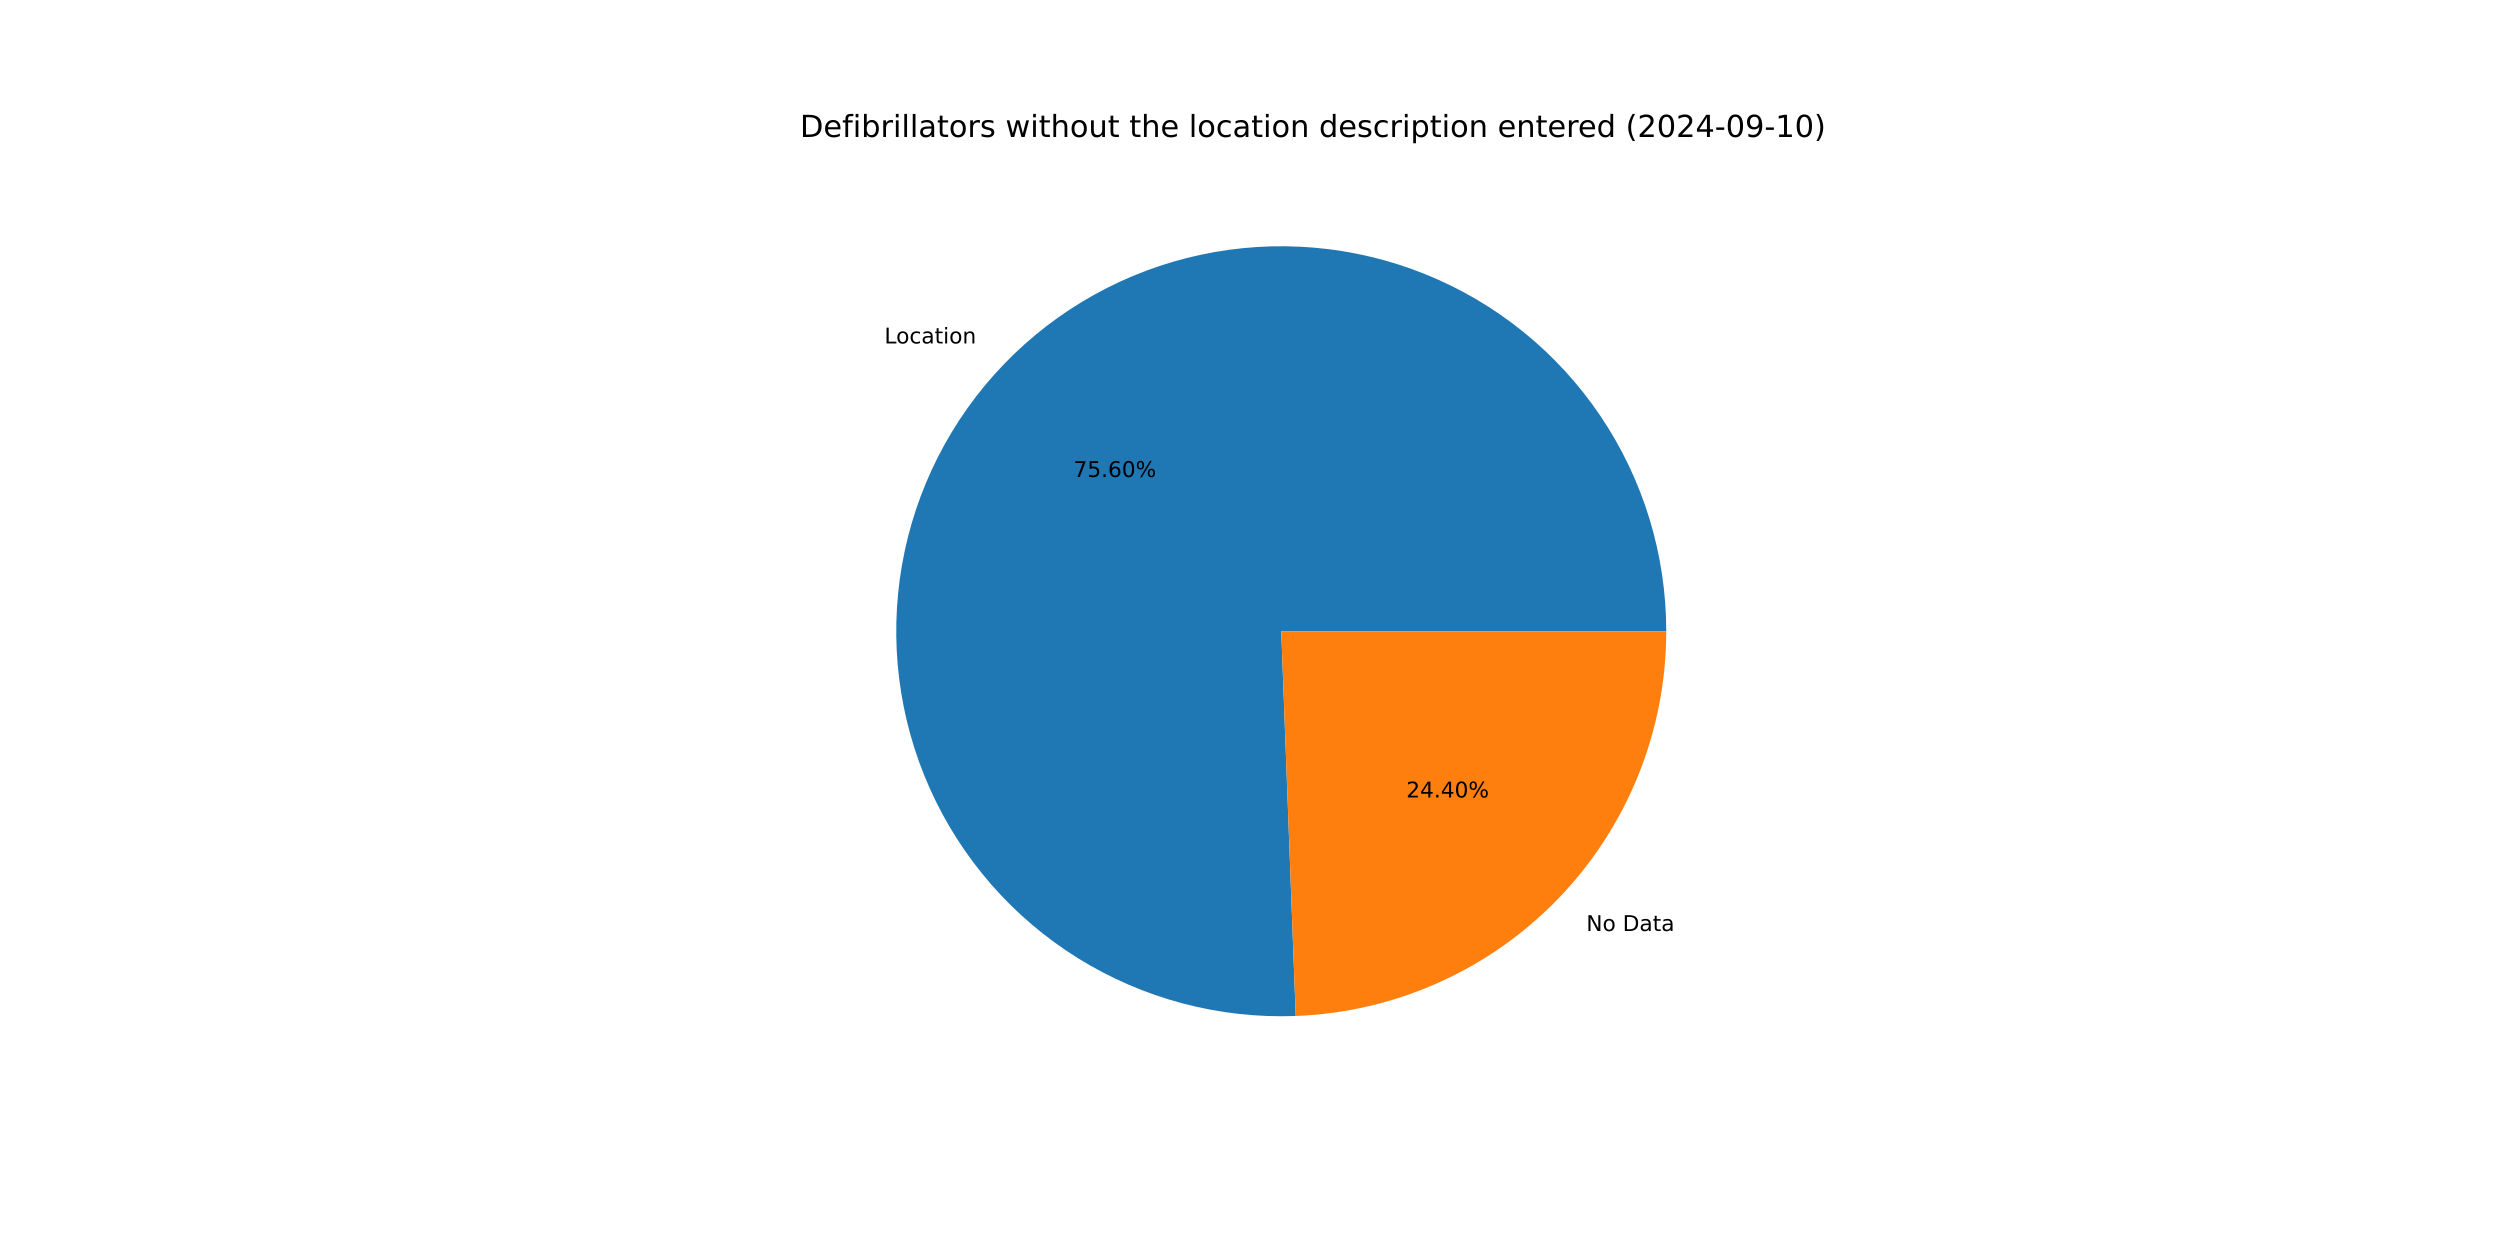
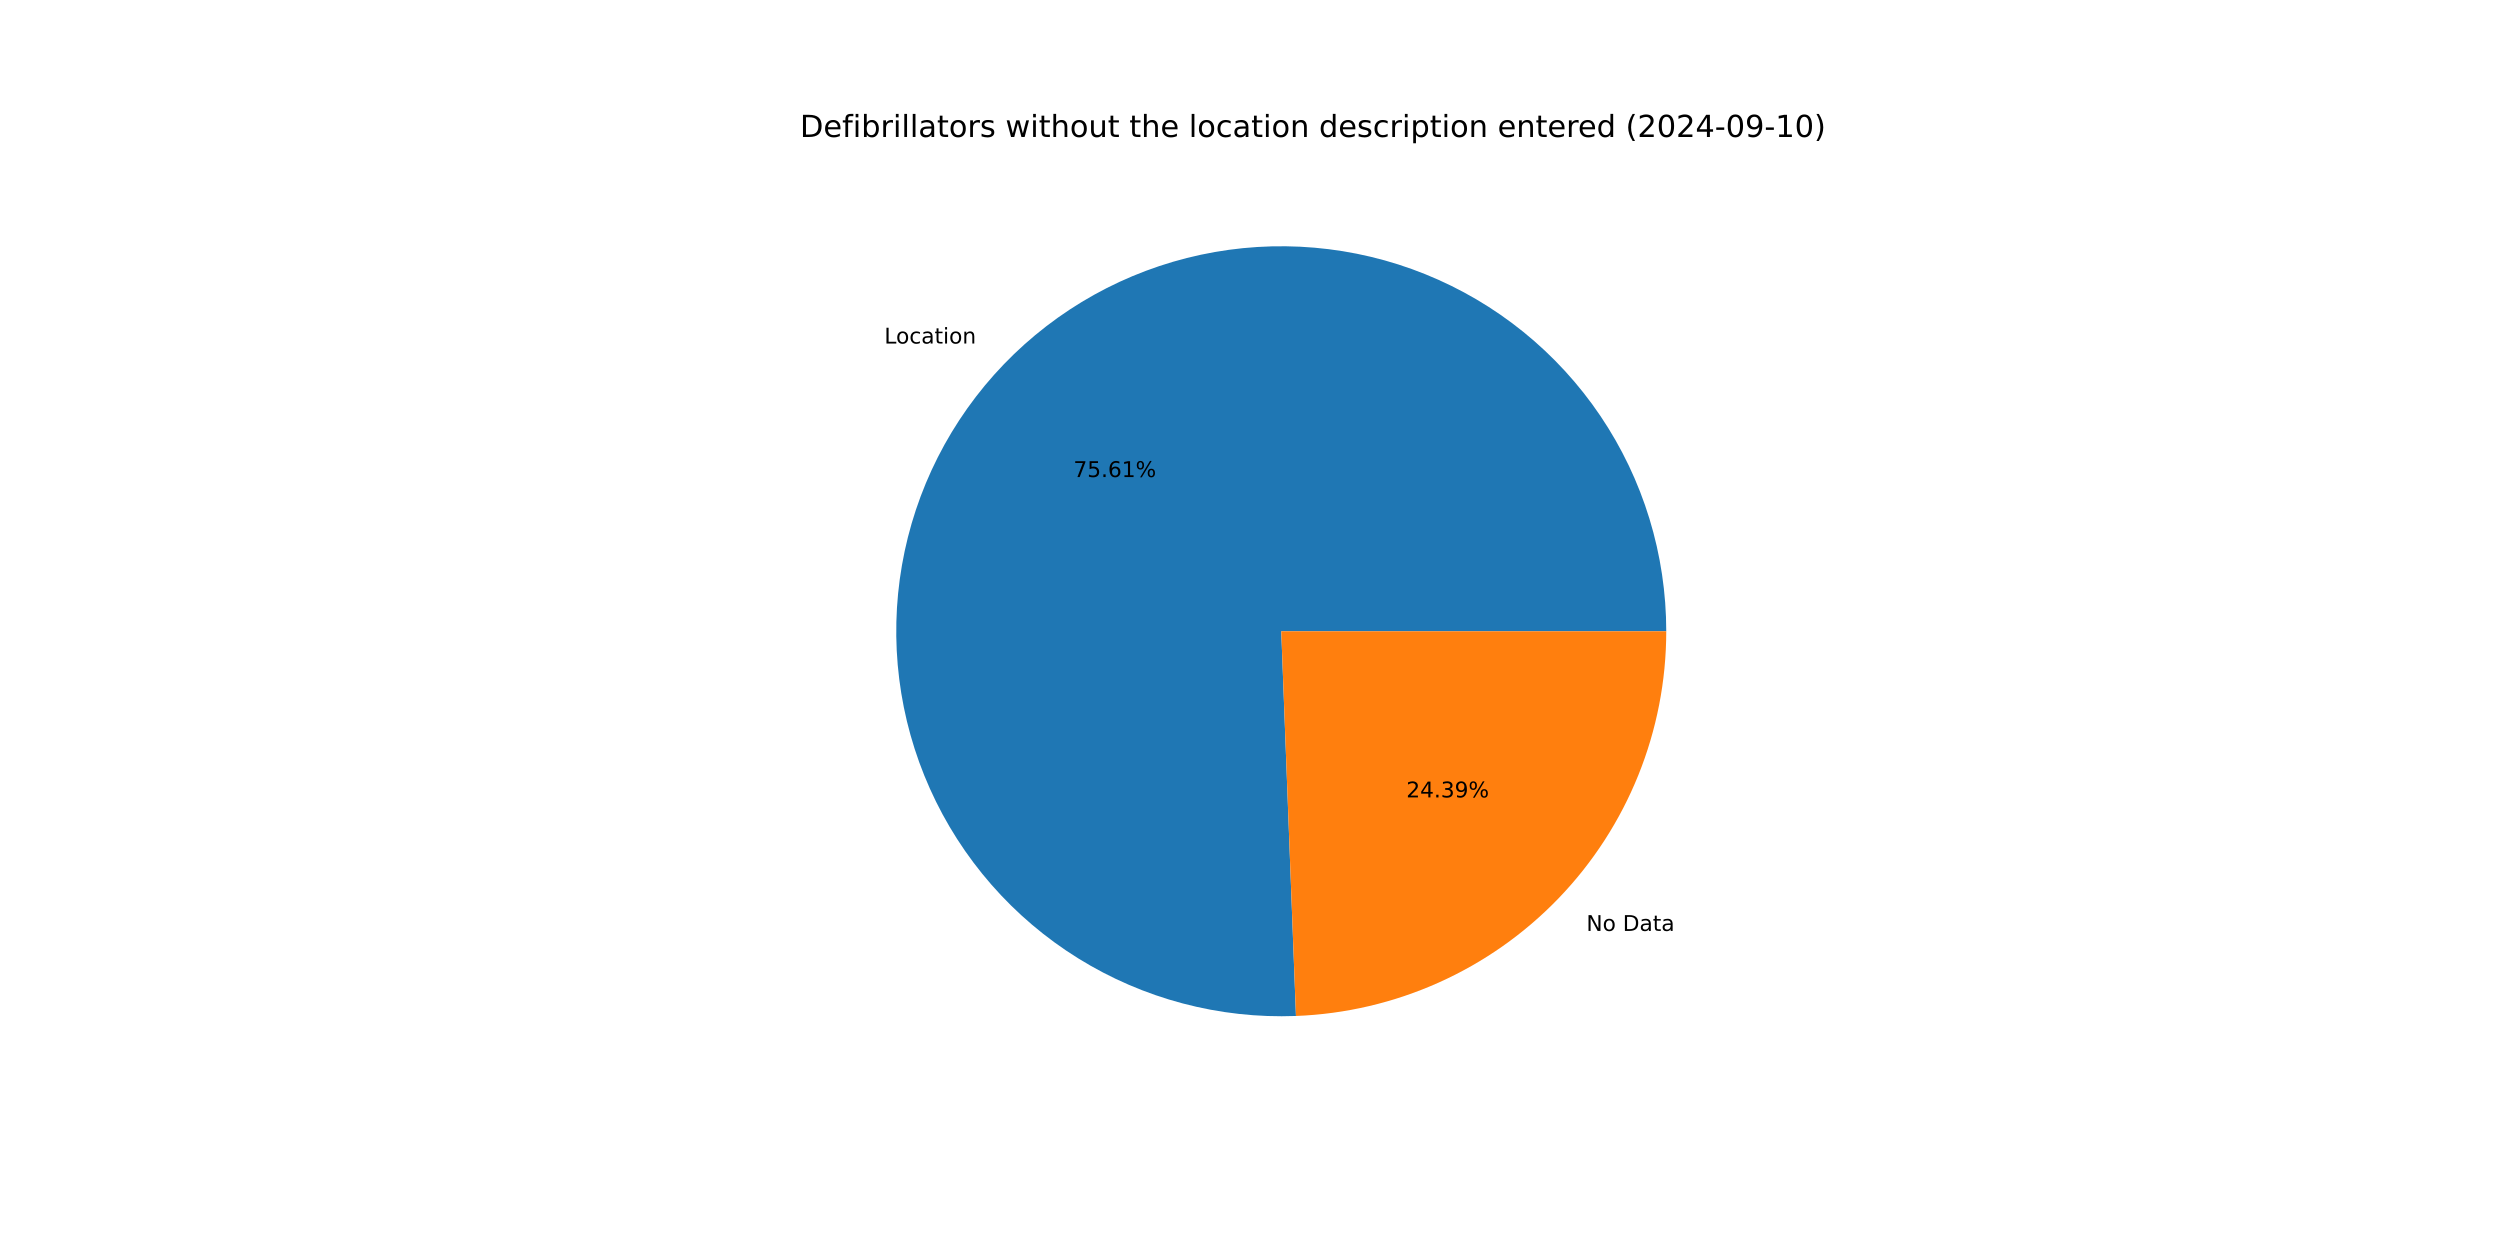
<svg xmlns="http://www.w3.org/2000/svg" xmlns:xlink="http://www.w3.org/1999/xlink" width="1152pt" height="576pt" viewBox="0 0 1152 576" version="1.1">
  <defs>
    <style type="text/css">*{stroke-linejoin: round; stroke-linecap: butt}</style>
  </defs>
  <g id="figure_1">
    <g id="patch_1">
      <path d="M 0 576  L 1152 576  L 1152 0  L 0 0  z " style="fill: #ffffff" />
    </g>
    <g id="axes_1">
      <g id="patch_2">
-         <path d="M 767.808 290.88  C 767.808 273.292 765.192 255.801 760.047 238.982  C 754.902 222.163 747.284 206.203 737.444 191.625  C 727.604 177.047 715.651 164.013 701.976 152.951  C 688.302 141.89 673.059 132.923 656.747 126.345  C 640.435 119.768 623.235 115.652 605.713 114.134  C 588.19 112.616 570.539 113.712 553.339 117.386  C 536.139 121.061 519.58 127.272 504.207 135.817  C 488.834 144.363 474.817 155.146 462.617 167.815  C 450.416 180.483 440.167 194.896 432.206 210.579  C 424.245 226.263 418.66 243.043 415.635 260.369  C 412.611 277.695 412.179 295.375 414.355 312.828  C 416.531 330.281 421.29 347.314 428.477 363.367  C 435.663 379.42 445.197 394.316 456.765 407.564  C 468.333 420.813 481.807 432.268 496.745 441.553  C 511.682 450.838 527.918 457.85 544.918 462.359  C 561.919 466.868 579.496 468.824 597.071 468.163  L 590.4 290.88  z " style="fill: #1f77b4" />
+         <path d="M 767.808 290.88  C 767.808 273.29 765.192 255.797 760.045 238.976  C 754.899 222.155 747.279 206.193 737.437 191.614  C 727.594 177.035 715.638 164 701.961 152.939  C 688.284 141.877 673.037 132.911 656.722 126.335  C 640.407 119.759 623.204 115.646 605.679 114.131  C 588.154 112.616 570.501 113.716 553.3 117.395  C 536.098 121.073 519.539 127.29 504.166 135.84  C 488.794 144.39 474.778 155.18 462.58 167.853  C 450.381 180.527 440.135 194.945 432.179 210.633  C 424.222 226.321 418.643 243.105 415.624 260.435  C 412.605 277.764 412.181 295.447 414.364 312.901  C 416.547 330.355 421.315 347.388 428.509 363.44  C 435.704 379.492 445.246 394.385 456.822 407.63  C 468.398 420.874 481.88 432.324 496.824 441.602  C 511.768 450.88 528.01 457.885 545.015 462.385  C 562.02 466.885 579.6 468.831 597.178 468.158  L 590.4 290.88  z " style="fill: #1f77b4" />
      </g>
      <g id="patch_3">
-         <path d="M 597.071 468.163  C 642.919 466.437 686.357 446.992 718.183 413.945  C 750.01 380.898 767.808 336.76 767.808 290.88  L 590.4 290.88  z " style="fill: #ff7f0e" />
+         <path d="M 597.178 468.158  C 643.007 466.406 686.417 446.95 718.22 413.907  C 750.024 380.864 767.808 336.742 767.808 290.88  L 590.4 290.88  z " style="fill: #ff7f0e" />
      </g>
      <g id="matplotlib.axis_1" />
      <g id="matplotlib.axis_2" />
      <g id="text_1">
-         <g transform="translate(407.5415 158.2677) scale(0.1 -0.1)">
+         <g transform="translate(407.5008 158.31) scale(0.1 -0.1)">
          <defs>
            <path id="DejaVuSans-4c" d="M 628 4666  L 1259 4666  L 1259 531  L 3531 531  L 3531 0  L 628 0  L 628 4666  z " transform="scale(0.015625)" />
            <path id="DejaVuSans-6f" d="M 1959 3097  Q 1497 3097 1228 2736  Q 959 2375 959 1747  Q 959 1119 1226 758  Q 1494 397 1959 397  Q 2419 397 2687 759  Q 2956 1122 2956 1747  Q 2956 2369 2687 2733  Q 2419 3097 1959 3097  z M 1959 3584  Q 2709 3584 3137 3096  Q 3566 2609 3566 1747  Q 3566 888 3137 398  Q 2709 -91 1959 -91  Q 1206 -91 779 398  Q 353 888 353 1747  Q 353 2609 779 3096  Q 1206 3584 1959 3584  z " transform="scale(0.015625)" />
            <path id="DejaVuSans-63" d="M 3122 3366  L 3122 2828  Q 2878 2963 2633 3030  Q 2388 3097 2138 3097  Q 1578 3097 1268 2742  Q 959 2388 959 1747  Q 959 1106 1268 751  Q 1578 397 2138 397  Q 2388 397 2633 464  Q 2878 531 3122 666  L 3122 134  Q 2881 22 2623 -34  Q 2366 -91 2075 -91  Q 1284 -91 818 406  Q 353 903 353 1747  Q 353 2603 823 3093  Q 1294 3584 2113 3584  Q 2378 3584 2631 3529  Q 2884 3475 3122 3366  z " transform="scale(0.015625)" />
            <path id="DejaVuSans-61" d="M 2194 1759  Q 1497 1759 1228 1600  Q 959 1441 959 1056  Q 959 750 1161 570  Q 1363 391 1709 391  Q 2188 391 2477 730  Q 2766 1069 2766 1631  L 2766 1759  L 2194 1759  z M 3341 1997  L 3341 0  L 2766 0  L 2766 531  Q 2569 213 2275 61  Q 1981 -91 1556 -91  Q 1019 -91 701 211  Q 384 513 384 1019  Q 384 1609 779 1909  Q 1175 2209 1959 2209  L 2766 2209  L 2766 2266  Q 2766 2663 2505 2880  Q 2244 3097 1772 3097  Q 1472 3097 1187 3025  Q 903 2953 641 2809  L 641 3341  Q 956 3463 1253 3523  Q 1550 3584 1831 3584  Q 2591 3584 2966 3190  Q 3341 2797 3341 1997  z " transform="scale(0.015625)" />
            <path id="DejaVuSans-74" d="M 1172 4494  L 1172 3500  L 2356 3500  L 2356 3053  L 1172 3053  L 1172 1153  Q 1172 725 1289 603  Q 1406 481 1766 481  L 2356 481  L 2356 0  L 1766 0  Q 1100 0 847 248  Q 594 497 594 1153  L 594 3053  L 172 3053  L 172 3500  L 594 3500  L 594 4494  L 1172 4494  z " transform="scale(0.015625)" />
            <path id="DejaVuSans-69" d="M 603 3500  L 1178 3500  L 1178 0  L 603 0  L 603 3500  z M 603 4863  L 1178 4863  L 1178 4134  L 603 4134  L 603 4863  z " transform="scale(0.015625)" />
            <path id="DejaVuSans-6e" d="M 3513 2113  L 3513 0  L 2938 0  L 2938 2094  Q 2938 2591 2744 2837  Q 2550 3084 2163 3084  Q 1697 3084 1428 2787  Q 1159 2491 1159 1978  L 1159 0  L 581 0  L 581 3500  L 1159 3500  L 1159 2956  Q 1366 3272 1645 3428  Q 1925 3584 2291 3584  Q 2894 3584 3203 3211  Q 3513 2838 3513 2113  z " transform="scale(0.015625)" />
          </defs>
          <use xlink:href="#DejaVuSans-4c" />
          <use xlink:href="#DejaVuSans-6f" x="53.963" />
          <use xlink:href="#DejaVuSans-63" x="115.145" />
          <use xlink:href="#DejaVuSans-61" x="170.125" />
          <use xlink:href="#DejaVuSans-74" x="231.404" />
          <use xlink:href="#DejaVuSans-69" x="270.613" />
          <use xlink:href="#DejaVuSans-6f" x="298.396" />
          <use xlink:href="#DejaVuSans-6e" x="359.578" />
        </g>
      </g>
      <g id="text_2">
-         <g transform="translate(494.6652 219.8003) scale(0.1 -0.1)">
+         <g transform="translate(494.643 219.8234) scale(0.1 -0.1)">
          <defs>
            <path id="DejaVuSans-37" d="M 525 4666  L 3525 4666  L 3525 4397  L 1831 0  L 1172 0  L 2766 4134  L 525 4134  L 525 4666  z " transform="scale(0.015625)" />
            <path id="DejaVuSans-35" d="M 691 4666  L 3169 4666  L 3169 4134  L 1269 4134  L 1269 2991  Q 1406 3038 1543 3061  Q 1681 3084 1819 3084  Q 2600 3084 3056 2656  Q 3513 2228 3513 1497  Q 3513 744 3044 326  Q 2575 -91 1722 -91  Q 1428 -91 1123 -41  Q 819 9 494 109  L 494 744  Q 775 591 1075 516  Q 1375 441 1709 441  Q 2250 441 2565 725  Q 2881 1009 2881 1497  Q 2881 1984 2565 2268  Q 2250 2553 1709 2553  Q 1456 2553 1204 2497  Q 953 2441 691 2322  L 691 4666  z " transform="scale(0.015625)" />
            <path id="DejaVuSans-2e" d="M 684 794  L 1344 794  L 1344 0  L 684 0  L 684 794  z " transform="scale(0.015625)" />
            <path id="DejaVuSans-36" d="M 2113 2584  Q 1688 2584 1439 2293  Q 1191 2003 1191 1497  Q 1191 994 1439 701  Q 1688 409 2113 409  Q 2538 409 2786 701  Q 3034 994 3034 1497  Q 3034 2003 2786 2293  Q 2538 2584 2113 2584  z M 3366 4563  L 3366 3988  Q 3128 4100 2886 4159  Q 2644 4219 2406 4219  Q 1781 4219 1451 3797  Q 1122 3375 1075 2522  Q 1259 2794 1537 2939  Q 1816 3084 2150 3084  Q 2853 3084 3261 2657  Q 3669 2231 3669 1497  Q 3669 778 3244 343  Q 2819 -91 2113 -91  Q 1303 -91 875 529  Q 447 1150 447 2328  Q 447 3434 972 4092  Q 1497 4750 2381 4750  Q 2619 4750 2861 4703  Q 3103 4656 3366 4563  z " transform="scale(0.015625)" />
-             <path id="DejaVuSans-30" d="M 2034 4250  Q 1547 4250 1301 3770  Q 1056 3291 1056 2328  Q 1056 1369 1301 889  Q 1547 409 2034 409  Q 2525 409 2770 889  Q 3016 1369 3016 2328  Q 3016 3291 2770 3770  Q 2525 4250 2034 4250  z M 2034 4750  Q 2819 4750 3233 4129  Q 3647 3509 3647 2328  Q 3647 1150 3233 529  Q 2819 -91 2034 -91  Q 1250 -91 836 529  Q 422 1150 422 2328  Q 422 3509 836 4129  Q 1250 4750 2034 4750  z " transform="scale(0.015625)" />
+             <path id="DejaVuSans-31" d="M 794 531  L 1825 531  L 1825 4091  L 703 3866  L 703 4441  L 1819 4666  L 2450 4666  L 2450 531  L 3481 531  L 3481 0  L 794 0  L 794 531  z " transform="scale(0.015625)" />
            <path id="DejaVuSans-25" d="M 4653 2053  Q 4381 2053 4226 1822  Q 4072 1591 4072 1178  Q 4072 772 4226 539  Q 4381 306 4653 306  Q 4919 306 5073 539  Q 5228 772 5228 1178  Q 5228 1588 5073 1820  Q 4919 2053 4653 2053  z M 4653 2450  Q 5147 2450 5437 2106  Q 5728 1763 5728 1178  Q 5728 594 5436 251  Q 5144 -91 4653 -91  Q 4153 -91 3862 251  Q 3572 594 3572 1178  Q 3572 1766 3864 2108  Q 4156 2450 4653 2450  z M 1428 4353  Q 1159 4353 1004 4120  Q 850 3888 850 3481  Q 850 3069 1003 2837  Q 1156 2606 1428 2606  Q 1700 2606 1854 2837  Q 2009 3069 2009 3481  Q 2009 3884 1853 4118  Q 1697 4353 1428 4353  z M 4250 4750  L 4750 4750  L 1831 -91  L 1331 -91  L 4250 4750  z M 1428 4750  Q 1922 4750 2215 4408  Q 2509 4066 2509 3481  Q 2509 2891 2217 2550  Q 1925 2209 1428 2209  Q 931 2209 642 2551  Q 353 2894 353 3481  Q 353 4063 643 4406  Q 934 4750 1428 4750  z " transform="scale(0.015625)" />
          </defs>
          <use xlink:href="#DejaVuSans-37" />
          <use xlink:href="#DejaVuSans-35" x="63.623" />
          <use xlink:href="#DejaVuSans-2e" x="127.246" />
          <use xlink:href="#DejaVuSans-36" x="159.033" />
-           <use xlink:href="#DejaVuSans-30" x="222.656" />
+           <use xlink:href="#DejaVuSans-31" x="222.656" />
          <use xlink:href="#DejaVuSans-25" x="286.279" />
        </g>
      </g>
      <g id="text_3">
-         <g transform="translate(730.9617 429.011) scale(0.1 -0.1)">
+         <g transform="translate(731.0024 428.9687) scale(0.1 -0.1)">
          <defs>
            <path id="DejaVuSans-4e" d="M 628 4666  L 1478 4666  L 3547 763  L 3547 4666  L 4159 4666  L 4159 0  L 3309 0  L 1241 3903  L 1241 0  L 628 0  L 628 4666  z " transform="scale(0.015625)" />
            <path id="DejaVuSans-20" transform="scale(0.015625)" />
            <path id="DejaVuSans-44" d="M 1259 4147  L 1259 519  L 2022 519  Q 2988 519 3436 956  Q 3884 1394 3884 2338  Q 3884 3275 3436 3711  Q 2988 4147 2022 4147  L 1259 4147  z M 628 4666  L 1925 4666  Q 3281 4666 3915 4102  Q 4550 3538 4550 2338  Q 4550 1131 3912 565  Q 3275 0 1925 0  L 628 0  L 628 4666  z " transform="scale(0.015625)" />
          </defs>
          <use xlink:href="#DejaVuSans-4e" />
          <use xlink:href="#DejaVuSans-6f" x="74.805" />
          <use xlink:href="#DejaVuSans-20" x="135.986" />
          <use xlink:href="#DejaVuSans-44" x="167.773" />
          <use xlink:href="#DejaVuSans-61" x="244.775" />
          <use xlink:href="#DejaVuSans-74" x="306.055" />
          <use xlink:href="#DejaVuSans-61" x="345.264" />
        </g>
      </g>
      <g id="text_4">
-         <g transform="translate(648.0051 367.4784) scale(0.1 -0.1)">
+         <g transform="translate(648.0274 367.4554) scale(0.1 -0.1)">
          <defs>
            <path id="DejaVuSans-32" d="M 1228 531  L 3431 531  L 3431 0  L 469 0  L 469 531  Q 828 903 1448 1529  Q 2069 2156 2228 2338  Q 2531 2678 2651 2914  Q 2772 3150 2772 3378  Q 2772 3750 2511 3984  Q 2250 4219 1831 4219  Q 1534 4219 1204 4116  Q 875 4013 500 3803  L 500 4441  Q 881 4594 1212 4672  Q 1544 4750 1819 4750  Q 2544 4750 2975 4387  Q 3406 4025 3406 3419  Q 3406 3131 3298 2873  Q 3191 2616 2906 2266  Q 2828 2175 2409 1742  Q 1991 1309 1228 531  z " transform="scale(0.015625)" />
            <path id="DejaVuSans-34" d="M 2419 4116  L 825 1625  L 2419 1625  L 2419 4116  z M 2253 4666  L 3047 4666  L 3047 1625  L 3713 1625  L 3713 1100  L 3047 1100  L 3047 0  L 2419 0  L 2419 1100  L 313 1100  L 313 1709  L 2253 4666  z " transform="scale(0.015625)" />
+             <path id="DejaVuSans-33" d="M 2597 2516  Q 3050 2419 3304 2112  Q 3559 1806 3559 1356  Q 3559 666 3084 287  Q 2609 -91 1734 -91  Q 1441 -91 1130 -33  Q 819 25 488 141  L 488 750  Q 750 597 1062 519  Q 1375 441 1716 441  Q 2309 441 2620 675  Q 2931 909 2931 1356  Q 2931 1769 2642 2001  Q 2353 2234 1838 2234  L 1294 2234  L 1294 2753  L 1863 2753  Q 2328 2753 2575 2939  Q 2822 3125 2822 3475  Q 2822 3834 2567 4026  Q 2313 4219 1838 4219  Q 1578 4219 1281 4162  Q 984 4106 628 3988  L 628 4550  Q 988 4650 1302 4700  Q 1616 4750 1894 4750  Q 2613 4750 3031 4423  Q 3450 4097 3450 3541  Q 3450 3153 3228 2886  Q 3006 2619 2597 2516  z " transform="scale(0.015625)" />
+             <path id="DejaVuSans-39" d="M 703 97  L 703 672  Q 941 559 1184 500  Q 1428 441 1663 441  Q 2288 441 2617 861  Q 2947 1281 2994 2138  Q 2813 1869 2534 1725  Q 2256 1581 1919 1581  Q 1219 1581 811 2004  Q 403 2428 403 3163  Q 403 3881 828 4315  Q 1253 4750 1959 4750  Q 2769 4750 3195 4129  Q 3622 3509 3622 2328  Q 3622 1225 3098 567  Q 2575 -91 1691 -91  Q 1453 -91 1209 -44  Q 966 3 703 97  z M 1959 2075  Q 2384 2075 2632 2365  Q 2881 2656 2881 3163  Q 2881 3666 2632 3958  Q 2384 4250 1959 4250  Q 1534 4250 1286 3958  Q 1038 3666 1038 3163  Q 1038 2656 1286 2365  Q 1534 2075 1959 2075  z " transform="scale(0.015625)" />
          </defs>
          <use xlink:href="#DejaVuSans-32" />
          <use xlink:href="#DejaVuSans-34" x="63.623" />
          <use xlink:href="#DejaVuSans-2e" x="127.246" />
-           <use xlink:href="#DejaVuSans-34" x="159.033" />
-           <use xlink:href="#DejaVuSans-30" x="222.656" />
+           <use xlink:href="#DejaVuSans-33" x="159.033" />
+           <use xlink:href="#DejaVuSans-39" x="222.656" />
          <use xlink:href="#DejaVuSans-25" x="286.279" />
        </g>
      </g>
      <g id="text_5">
        <g transform="translate(368.64 63.12) scale(0.14 -0.14)">
          <defs>
            <path id="DejaVuSans-65" d="M 3597 1894  L 3597 1613  L 953 1613  Q 991 1019 1311 708  Q 1631 397 2203 397  Q 2534 397 2845 478  Q 3156 559 3463 722  L 3463 178  Q 3153 47 2828 -22  Q 2503 -91 2169 -91  Q 1331 -91 842 396  Q 353 884 353 1716  Q 353 2575 817 3079  Q 1281 3584 2069 3584  Q 2775 3584 3186 3129  Q 3597 2675 3597 1894  z M 3022 2063  Q 3016 2534 2758 2815  Q 2500 3097 2075 3097  Q 1594 3097 1305 2825  Q 1016 2553 972 2059  L 3022 2063  z " transform="scale(0.015625)" />
            <path id="DejaVuSans-66" d="M 2375 4863  L 2375 4384  L 1825 4384  Q 1516 4384 1395 4259  Q 1275 4134 1275 3809  L 1275 3500  L 2222 3500  L 2222 3053  L 1275 3053  L 1275 0  L 697 0  L 697 3053  L 147 3053  L 147 3500  L 697 3500  L 697 3744  Q 697 4328 969 4595  Q 1241 4863 1831 4863  L 2375 4863  z " transform="scale(0.015625)" />
            <path id="DejaVuSans-62" d="M 3116 1747  Q 3116 2381 2855 2742  Q 2594 3103 2138 3103  Q 1681 3103 1420 2742  Q 1159 2381 1159 1747  Q 1159 1113 1420 752  Q 1681 391 2138 391  Q 2594 391 2855 752  Q 3116 1113 3116 1747  z M 1159 2969  Q 1341 3281 1617 3432  Q 1894 3584 2278 3584  Q 2916 3584 3314 3078  Q 3713 2572 3713 1747  Q 3713 922 3314 415  Q 2916 -91 2278 -91  Q 1894 -91 1617 61  Q 1341 213 1159 525  L 1159 0  L 581 0  L 581 4863  L 1159 4863  L 1159 2969  z " transform="scale(0.015625)" />
            <path id="DejaVuSans-72" d="M 2631 2963  Q 2534 3019 2420 3045  Q 2306 3072 2169 3072  Q 1681 3072 1420 2755  Q 1159 2438 1159 1844  L 1159 0  L 581 0  L 581 3500  L 1159 3500  L 1159 2956  Q 1341 3275 1631 3429  Q 1922 3584 2338 3584  Q 2397 3584 2469 3576  Q 2541 3569 2628 3553  L 2631 2963  z " transform="scale(0.015625)" />
            <path id="DejaVuSans-6c" d="M 603 4863  L 1178 4863  L 1178 0  L 603 0  L 603 4863  z " transform="scale(0.015625)" />
            <path id="DejaVuSans-73" d="M 2834 3397  L 2834 2853  Q 2591 2978 2328 3040  Q 2066 3103 1784 3103  Q 1356 3103 1142 2972  Q 928 2841 928 2578  Q 928 2378 1081 2264  Q 1234 2150 1697 2047  L 1894 2003  Q 2506 1872 2764 1633  Q 3022 1394 3022 966  Q 3022 478 2636 193  Q 2250 -91 1575 -91  Q 1294 -91 989 -36  Q 684 19 347 128  L 347 722  Q 666 556 975 473  Q 1284 391 1588 391  Q 1994 391 2212 530  Q 2431 669 2431 922  Q 2431 1156 2273 1281  Q 2116 1406 1581 1522  L 1381 1569  Q 847 1681 609 1914  Q 372 2147 372 2553  Q 372 3047 722 3315  Q 1072 3584 1716 3584  Q 2034 3584 2315 3537  Q 2597 3491 2834 3397  z " transform="scale(0.015625)" />
            <path id="DejaVuSans-77" d="M 269 3500  L 844 3500  L 1563 769  L 2278 3500  L 2956 3500  L 3675 769  L 4391 3500  L 4966 3500  L 4050 0  L 3372 0  L 2619 2869  L 1863 0  L 1184 0  L 269 3500  z " transform="scale(0.015625)" />
            <path id="DejaVuSans-68" d="M 3513 2113  L 3513 0  L 2938 0  L 2938 2094  Q 2938 2591 2744 2837  Q 2550 3084 2163 3084  Q 1697 3084 1428 2787  Q 1159 2491 1159 1978  L 1159 0  L 581 0  L 581 4863  L 1159 4863  L 1159 2956  Q 1366 3272 1645 3428  Q 1925 3584 2291 3584  Q 2894 3584 3203 3211  Q 3513 2838 3513 2113  z " transform="scale(0.015625)" />
            <path id="DejaVuSans-75" d="M 544 1381  L 544 3500  L 1119 3500  L 1119 1403  Q 1119 906 1312 657  Q 1506 409 1894 409  Q 2359 409 2629 706  Q 2900 1003 2900 1516  L 2900 3500  L 3475 3500  L 3475 0  L 2900 0  L 2900 538  Q 2691 219 2414 64  Q 2138 -91 1772 -91  Q 1169 -91 856 284  Q 544 659 544 1381  z M 1991 3584  L 1991 3584  z " transform="scale(0.015625)" />
            <path id="DejaVuSans-64" d="M 2906 2969  L 2906 4863  L 3481 4863  L 3481 0  L 2906 0  L 2906 525  Q 2725 213 2448 61  Q 2172 -91 1784 -91  Q 1150 -91 751 415  Q 353 922 353 1747  Q 353 2572 751 3078  Q 1150 3584 1784 3584  Q 2172 3584 2448 3432  Q 2725 3281 2906 2969  z M 947 1747  Q 947 1113 1208 752  Q 1469 391 1925 391  Q 2381 391 2643 752  Q 2906 1113 2906 1747  Q 2906 2381 2643 2742  Q 2381 3103 1925 3103  Q 1469 3103 1208 2742  Q 947 2381 947 1747  z " transform="scale(0.015625)" />
            <path id="DejaVuSans-70" d="M 1159 525  L 1159 -1331  L 581 -1331  L 581 3500  L 1159 3500  L 1159 2969  Q 1341 3281 1617 3432  Q 1894 3584 2278 3584  Q 2916 3584 3314 3078  Q 3713 2572 3713 1747  Q 3713 922 3314 415  Q 2916 -91 2278 -91  Q 1894 -91 1617 61  Q 1341 213 1159 525  z M 3116 1747  Q 3116 2381 2855 2742  Q 2594 3103 2138 3103  Q 1681 3103 1420 2742  Q 1159 2381 1159 1747  Q 1159 1113 1420 752  Q 1681 391 2138 391  Q 2594 391 2855 752  Q 3116 1113 3116 1747  z " transform="scale(0.015625)" />
            <path id="DejaVuSans-28" d="M 1984 4856  Q 1566 4138 1362 3434  Q 1159 2731 1159 2009  Q 1159 1288 1364 580  Q 1569 -128 1984 -844  L 1484 -844  Q 1016 -109 783 600  Q 550 1309 550 2009  Q 550 2706 781 3412  Q 1013 4119 1484 4856  L 1984 4856  z " transform="scale(0.015625)" />
+             <path id="DejaVuSans-30" d="M 2034 4250  Q 1547 4250 1301 3770  Q 1056 3291 1056 2328  Q 1056 1369 1301 889  Q 1547 409 2034 409  Q 2525 409 2770 889  Q 3016 1369 3016 2328  Q 3016 3291 2770 3770  Q 2525 4250 2034 4250  z M 2034 4750  Q 2819 4750 3233 4129  Q 3647 3509 3647 2328  Q 3647 1150 3233 529  Q 2819 -91 2034 -91  Q 1250 -91 836 529  Q 422 1150 422 2328  Q 422 3509 836 4129  Q 1250 4750 2034 4750  z " transform="scale(0.015625)" />
            <path id="DejaVuSans-2d" d="M 313 2009  L 1997 2009  L 1997 1497  L 313 1497  L 313 2009  z " transform="scale(0.015625)" />
-             <path id="DejaVuSans-39" d="M 703 97  L 703 672  Q 941 559 1184 500  Q 1428 441 1663 441  Q 2288 441 2617 861  Q 2947 1281 2994 2138  Q 2813 1869 2534 1725  Q 2256 1581 1919 1581  Q 1219 1581 811 2004  Q 403 2428 403 3163  Q 403 3881 828 4315  Q 1253 4750 1959 4750  Q 2769 4750 3195 4129  Q 3622 3509 3622 2328  Q 3622 1225 3098 567  Q 2575 -91 1691 -91  Q 1453 -91 1209 -44  Q 966 3 703 97  z M 1959 2075  Q 2384 2075 2632 2365  Q 2881 2656 2881 3163  Q 2881 3666 2632 3958  Q 2384 4250 1959 4250  Q 1534 4250 1286 3958  Q 1038 3666 1038 3163  Q 1038 2656 1286 2365  Q 1534 2075 1959 2075  z " transform="scale(0.015625)" />
-             <path id="DejaVuSans-31" d="M 794 531  L 1825 531  L 1825 4091  L 703 3866  L 703 4441  L 1819 4666  L 2450 4666  L 2450 531  L 3481 531  L 3481 0  L 794 0  L 794 531  z " transform="scale(0.015625)" />
            <path id="DejaVuSans-29" d="M 513 4856  L 1013 4856  Q 1481 4119 1714 3412  Q 1947 2706 1947 2009  Q 1947 1309 1714 600  Q 1481 -109 1013 -844  L 513 -844  Q 928 -128 1133 580  Q 1338 1288 1338 2009  Q 1338 2731 1133 3434  Q 928 4138 513 4856  z " transform="scale(0.015625)" />
          </defs>
          <use xlink:href="#DejaVuSans-44" />
          <use xlink:href="#DejaVuSans-65" x="77.002" />
          <use xlink:href="#DejaVuSans-66" x="138.525" />
          <use xlink:href="#DejaVuSans-69" x="173.73" />
          <use xlink:href="#DejaVuSans-62" x="201.514" />
          <use xlink:href="#DejaVuSans-72" x="264.99" />
          <use xlink:href="#DejaVuSans-69" x="306.104" />
          <use xlink:href="#DejaVuSans-6c" x="333.887" />
          <use xlink:href="#DejaVuSans-6c" x="361.67" />
          <use xlink:href="#DejaVuSans-61" x="389.453" />
          <use xlink:href="#DejaVuSans-74" x="450.732" />
          <use xlink:href="#DejaVuSans-6f" x="489.941" />
          <use xlink:href="#DejaVuSans-72" x="551.123" />
          <use xlink:href="#DejaVuSans-73" x="592.236" />
          <use xlink:href="#DejaVuSans-20" x="644.336" />
          <use xlink:href="#DejaVuSans-77" x="676.123" />
          <use xlink:href="#DejaVuSans-69" x="757.91" />
          <use xlink:href="#DejaVuSans-74" x="785.693" />
          <use xlink:href="#DejaVuSans-68" x="824.902" />
          <use xlink:href="#DejaVuSans-6f" x="888.281" />
          <use xlink:href="#DejaVuSans-75" x="949.463" />
          <use xlink:href="#DejaVuSans-74" x="1012.842" />
          <use xlink:href="#DejaVuSans-20" x="1052.051" />
          <use xlink:href="#DejaVuSans-74" x="1083.838" />
          <use xlink:href="#DejaVuSans-68" x="1123.047" />
          <use xlink:href="#DejaVuSans-65" x="1186.426" />
          <use xlink:href="#DejaVuSans-20" x="1247.949" />
          <use xlink:href="#DejaVuSans-6c" x="1279.736" />
          <use xlink:href="#DejaVuSans-6f" x="1307.52" />
          <use xlink:href="#DejaVuSans-63" x="1368.701" />
          <use xlink:href="#DejaVuSans-61" x="1423.682" />
          <use xlink:href="#DejaVuSans-74" x="1484.961" />
          <use xlink:href="#DejaVuSans-69" x="1524.17" />
          <use xlink:href="#DejaVuSans-6f" x="1551.953" />
          <use xlink:href="#DejaVuSans-6e" x="1613.135" />
          <use xlink:href="#DejaVuSans-20" x="1676.514" />
          <use xlink:href="#DejaVuSans-64" x="1708.301" />
          <use xlink:href="#DejaVuSans-65" x="1771.777" />
          <use xlink:href="#DejaVuSans-73" x="1833.301" />
          <use xlink:href="#DejaVuSans-63" x="1885.4" />
          <use xlink:href="#DejaVuSans-72" x="1940.381" />
          <use xlink:href="#DejaVuSans-69" x="1981.494" />
          <use xlink:href="#DejaVuSans-70" x="2009.277" />
          <use xlink:href="#DejaVuSans-74" x="2072.754" />
          <use xlink:href="#DejaVuSans-69" x="2111.963" />
          <use xlink:href="#DejaVuSans-6f" x="2139.746" />
          <use xlink:href="#DejaVuSans-6e" x="2200.928" />
          <use xlink:href="#DejaVuSans-20" x="2264.307" />
          <use xlink:href="#DejaVuSans-65" x="2296.094" />
          <use xlink:href="#DejaVuSans-6e" x="2357.617" />
          <use xlink:href="#DejaVuSans-74" x="2420.996" />
          <use xlink:href="#DejaVuSans-65" x="2460.205" />
          <use xlink:href="#DejaVuSans-72" x="2521.729" />
          <use xlink:href="#DejaVuSans-65" x="2560.592" />
          <use xlink:href="#DejaVuSans-64" x="2622.115" />
          <use xlink:href="#DejaVuSans-20" x="2685.592" />
          <use xlink:href="#DejaVuSans-28" x="2717.379" />
          <use xlink:href="#DejaVuSans-32" x="2756.393" />
          <use xlink:href="#DejaVuSans-30" x="2820.016" />
          <use xlink:href="#DejaVuSans-32" x="2883.639" />
          <use xlink:href="#DejaVuSans-34" x="2947.262" />
          <use xlink:href="#DejaVuSans-2d" x="3010.885" />
          <use xlink:href="#DejaVuSans-30" x="3046.969" />
          <use xlink:href="#DejaVuSans-39" x="3110.592" />
          <use xlink:href="#DejaVuSans-2d" x="3174.215" />
          <use xlink:href="#DejaVuSans-31" x="3210.299" />
          <use xlink:href="#DejaVuSans-30" x="3273.922" />
          <use xlink:href="#DejaVuSans-29" x="3337.545" />
        </g>
      </g>
    </g>
  </g>
</svg>
